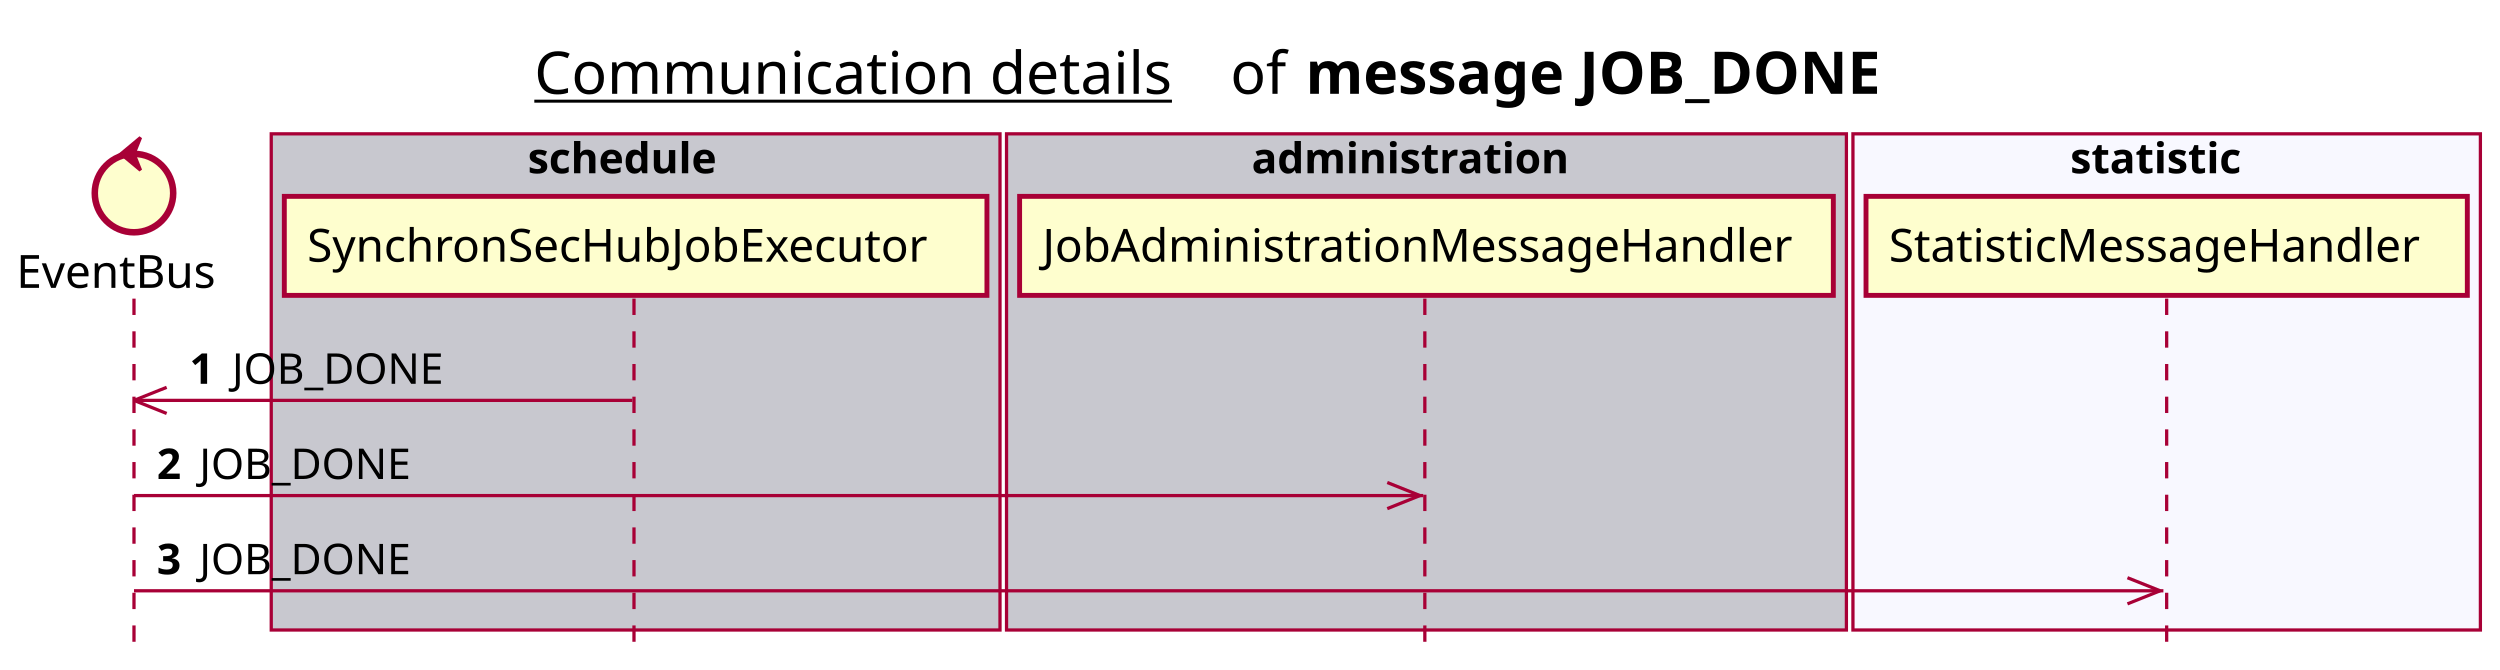
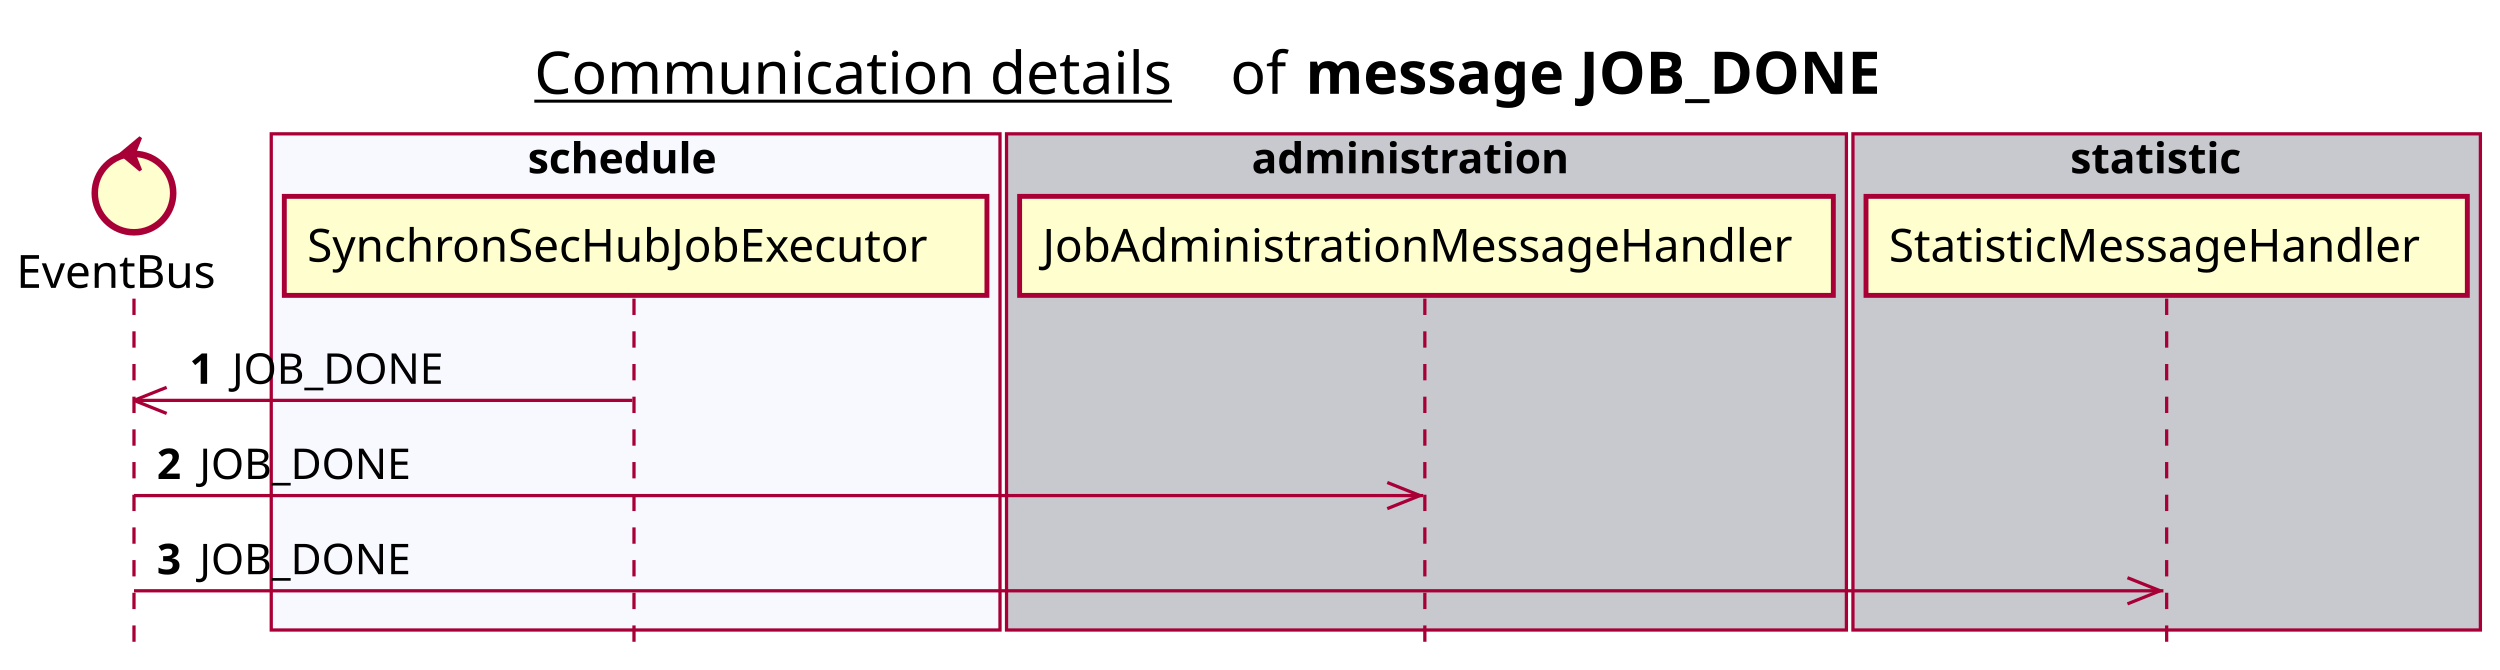
<svg xmlns="http://www.w3.org/2000/svg" contentScriptType="application/ecmascript" contentStyleType="text/css" height="205px" preserveAspectRatio="none" style="width:765px;height:205px;background:#FFFFFF;" version="1.1" viewBox="0 0 765 205" width="765px" zoomAndPan="magnify">
  <defs />
  <g>
    <text fill="#000000" font-family="sans-serif" font-size="18" lengthAdjust="spacing" text-decoration="underline" textLength="201" x="163.5" y="28.708">Communication details</text>
    <text fill="#000000" font-family="sans-serif" font-size="18" lengthAdjust="spacing" textLength="17" x="376.5" y="28.708">of</text>
    <text fill="#000000" font-family="sans-serif" font-size="18" font-weight="bold" lengthAdjust="spacing" textLength="197" x="399.5" y="28.708">message JOB_DONE</text>
-     <rect fill="#C8C8CF" height="151.828" style="stroke:#A80036;stroke-width:1.0;" width="223" x="83" y="40.953" />
+     <rect fill="#F8F8FF" height="151.828" style="stroke:#A80036;stroke-width:1.0;" width="223" x="83" y="40.953" />
    <text fill="#000000" font-family="sans-serif" font-size="13" font-weight="bold" lengthAdjust="spacing" textLength="66" x="161.5" y="53.02">schedule</text>
    <rect fill="#C8C8CF" height="151.828" style="stroke:#A80036;stroke-width:1.0;" width="257" x="308" y="40.953" />
    <text fill="#000000" font-family="sans-serif" font-size="13" font-weight="bold" lengthAdjust="spacing" textLength="107" x="383" y="53.02">administration</text>
-     <rect fill="#F8F8FF" height="151.828" style="stroke:#A80036;stroke-width:1.0;" width="192" x="567" y="40.953" />
+     <rect fill="#C8C8CF" height="151.828" style="stroke:#A80036;stroke-width:1.0;" width="192" x="567" y="40.953" />
    <text fill="#000000" font-family="sans-serif" font-size="13" font-weight="bold" lengthAdjust="spacing" textLength="59" x="633.5" y="53.02">statistic</text>
    <line style="stroke:#A80036;stroke-width:1.0;stroke-dasharray:5.0,5.0;" x1="41" x2="41" y1="91.383" y2="198.781" />
    <line style="stroke:#A80036;stroke-width:1.0;stroke-dasharray:5.0,5.0;" x1="194" x2="194" y1="91.383" y2="198.781" />
    <line style="stroke:#A80036;stroke-width:1.0;stroke-dasharray:5.0,5.0;" x1="436" x2="436" y1="91.383" y2="198.781" />
    <line style="stroke:#A80036;stroke-width:1.0;stroke-dasharray:5.0,5.0;" x1="663" x2="663" y1="91.383" y2="198.781" />
    <text fill="#000000" font-family="sans-serif" font-size="14" lengthAdjust="spacing" textLength="66" x="5" y="88.081">EventBus</text>
    <ellipse cx="41" cy="59.086" fill="#FEFECE" rx="12" ry="12" style="stroke:#A80036;stroke-width:2.0;" />
    <polygon fill="#A80036" points="37,47.086,43,42.086,41,47.086,43,52.086,37,47.086" style="stroke:#A80036;stroke-width:1.0;" />
    <rect fill="#FEFECE" height="30.297" style="stroke:#A80036;stroke-width:1.5;" width="215" x="87" y="60.086" />
    <text fill="#000000" font-family="sans-serif" font-size="14" lengthAdjust="spacing" textLength="201" x="94" y="80.081">SynchronSecHubJobExecutor</text>
    <rect fill="#FEFECE" height="30.297" style="stroke:#A80036;stroke-width:1.5;" width="249" x="312" y="60.086" />
    <text fill="#000000" font-family="sans-serif" font-size="14" lengthAdjust="spacing" textLength="235" x="319" y="80.081">JobAdministrationMessageHandler</text>
    <rect fill="#FEFECE" height="30.297" style="stroke:#A80036;stroke-width:1.5;" width="184" x="571" y="60.086" />
    <text fill="#000000" font-family="sans-serif" font-size="14" lengthAdjust="spacing" textLength="170" x="578" y="80.081">StatisticMessageHandler</text>
    <line style="stroke:#A80036;stroke-width:1.0;" x1="41" x2="51" y1="122.516" y2="118.516" />
    <line style="stroke:#A80036;stroke-width:1.0;" x1="41" x2="51" y1="122.516" y2="126.516" />
    <line style="stroke:#A80036;stroke-width:1.0;" x1="41" x2="193.5" y1="122.516" y2="122.516" />
    <text fill="#000000" font-family="sans-serif" font-size="13" font-weight="bold" lengthAdjust="spacing" textLength="9" x="58" y="117.45">1</text>
    <text fill="#000000" font-family="sans-serif" font-size="13" lengthAdjust="spacing" textLength="67" x="71" y="117.45">JOB_DONE</text>
    <line style="stroke:#A80036;stroke-width:1.0;" x1="434.5" x2="424.5" y1="151.648" y2="147.648" />
    <line style="stroke:#A80036;stroke-width:1.0;" x1="434.5" x2="424.5" y1="151.648" y2="155.648" />
    <line style="stroke:#A80036;stroke-width:1.0;" x1="41" x2="435.5" y1="151.648" y2="151.648" />
    <text fill="#000000" font-family="sans-serif" font-size="13" font-weight="bold" lengthAdjust="spacing" textLength="9" x="48" y="146.583">2</text>
    <text fill="#000000" font-family="sans-serif" font-size="13" lengthAdjust="spacing" textLength="67" x="61" y="146.583">JOB_DONE</text>
    <line style="stroke:#A80036;stroke-width:1.0;" x1="661" x2="651" y1="180.781" y2="176.781" />
    <line style="stroke:#A80036;stroke-width:1.0;" x1="661" x2="651" y1="180.781" y2="184.781" />
    <line style="stroke:#A80036;stroke-width:1.0;" x1="41" x2="662" y1="180.781" y2="180.781" />
    <text fill="#000000" font-family="sans-serif" font-size="13" font-weight="bold" lengthAdjust="spacing" textLength="9" x="48" y="175.715">3</text>
    <text fill="#000000" font-family="sans-serif" font-size="13" lengthAdjust="spacing" textLength="67" x="61" y="175.715">JOB_DONE</text>
  </g>
</svg>
